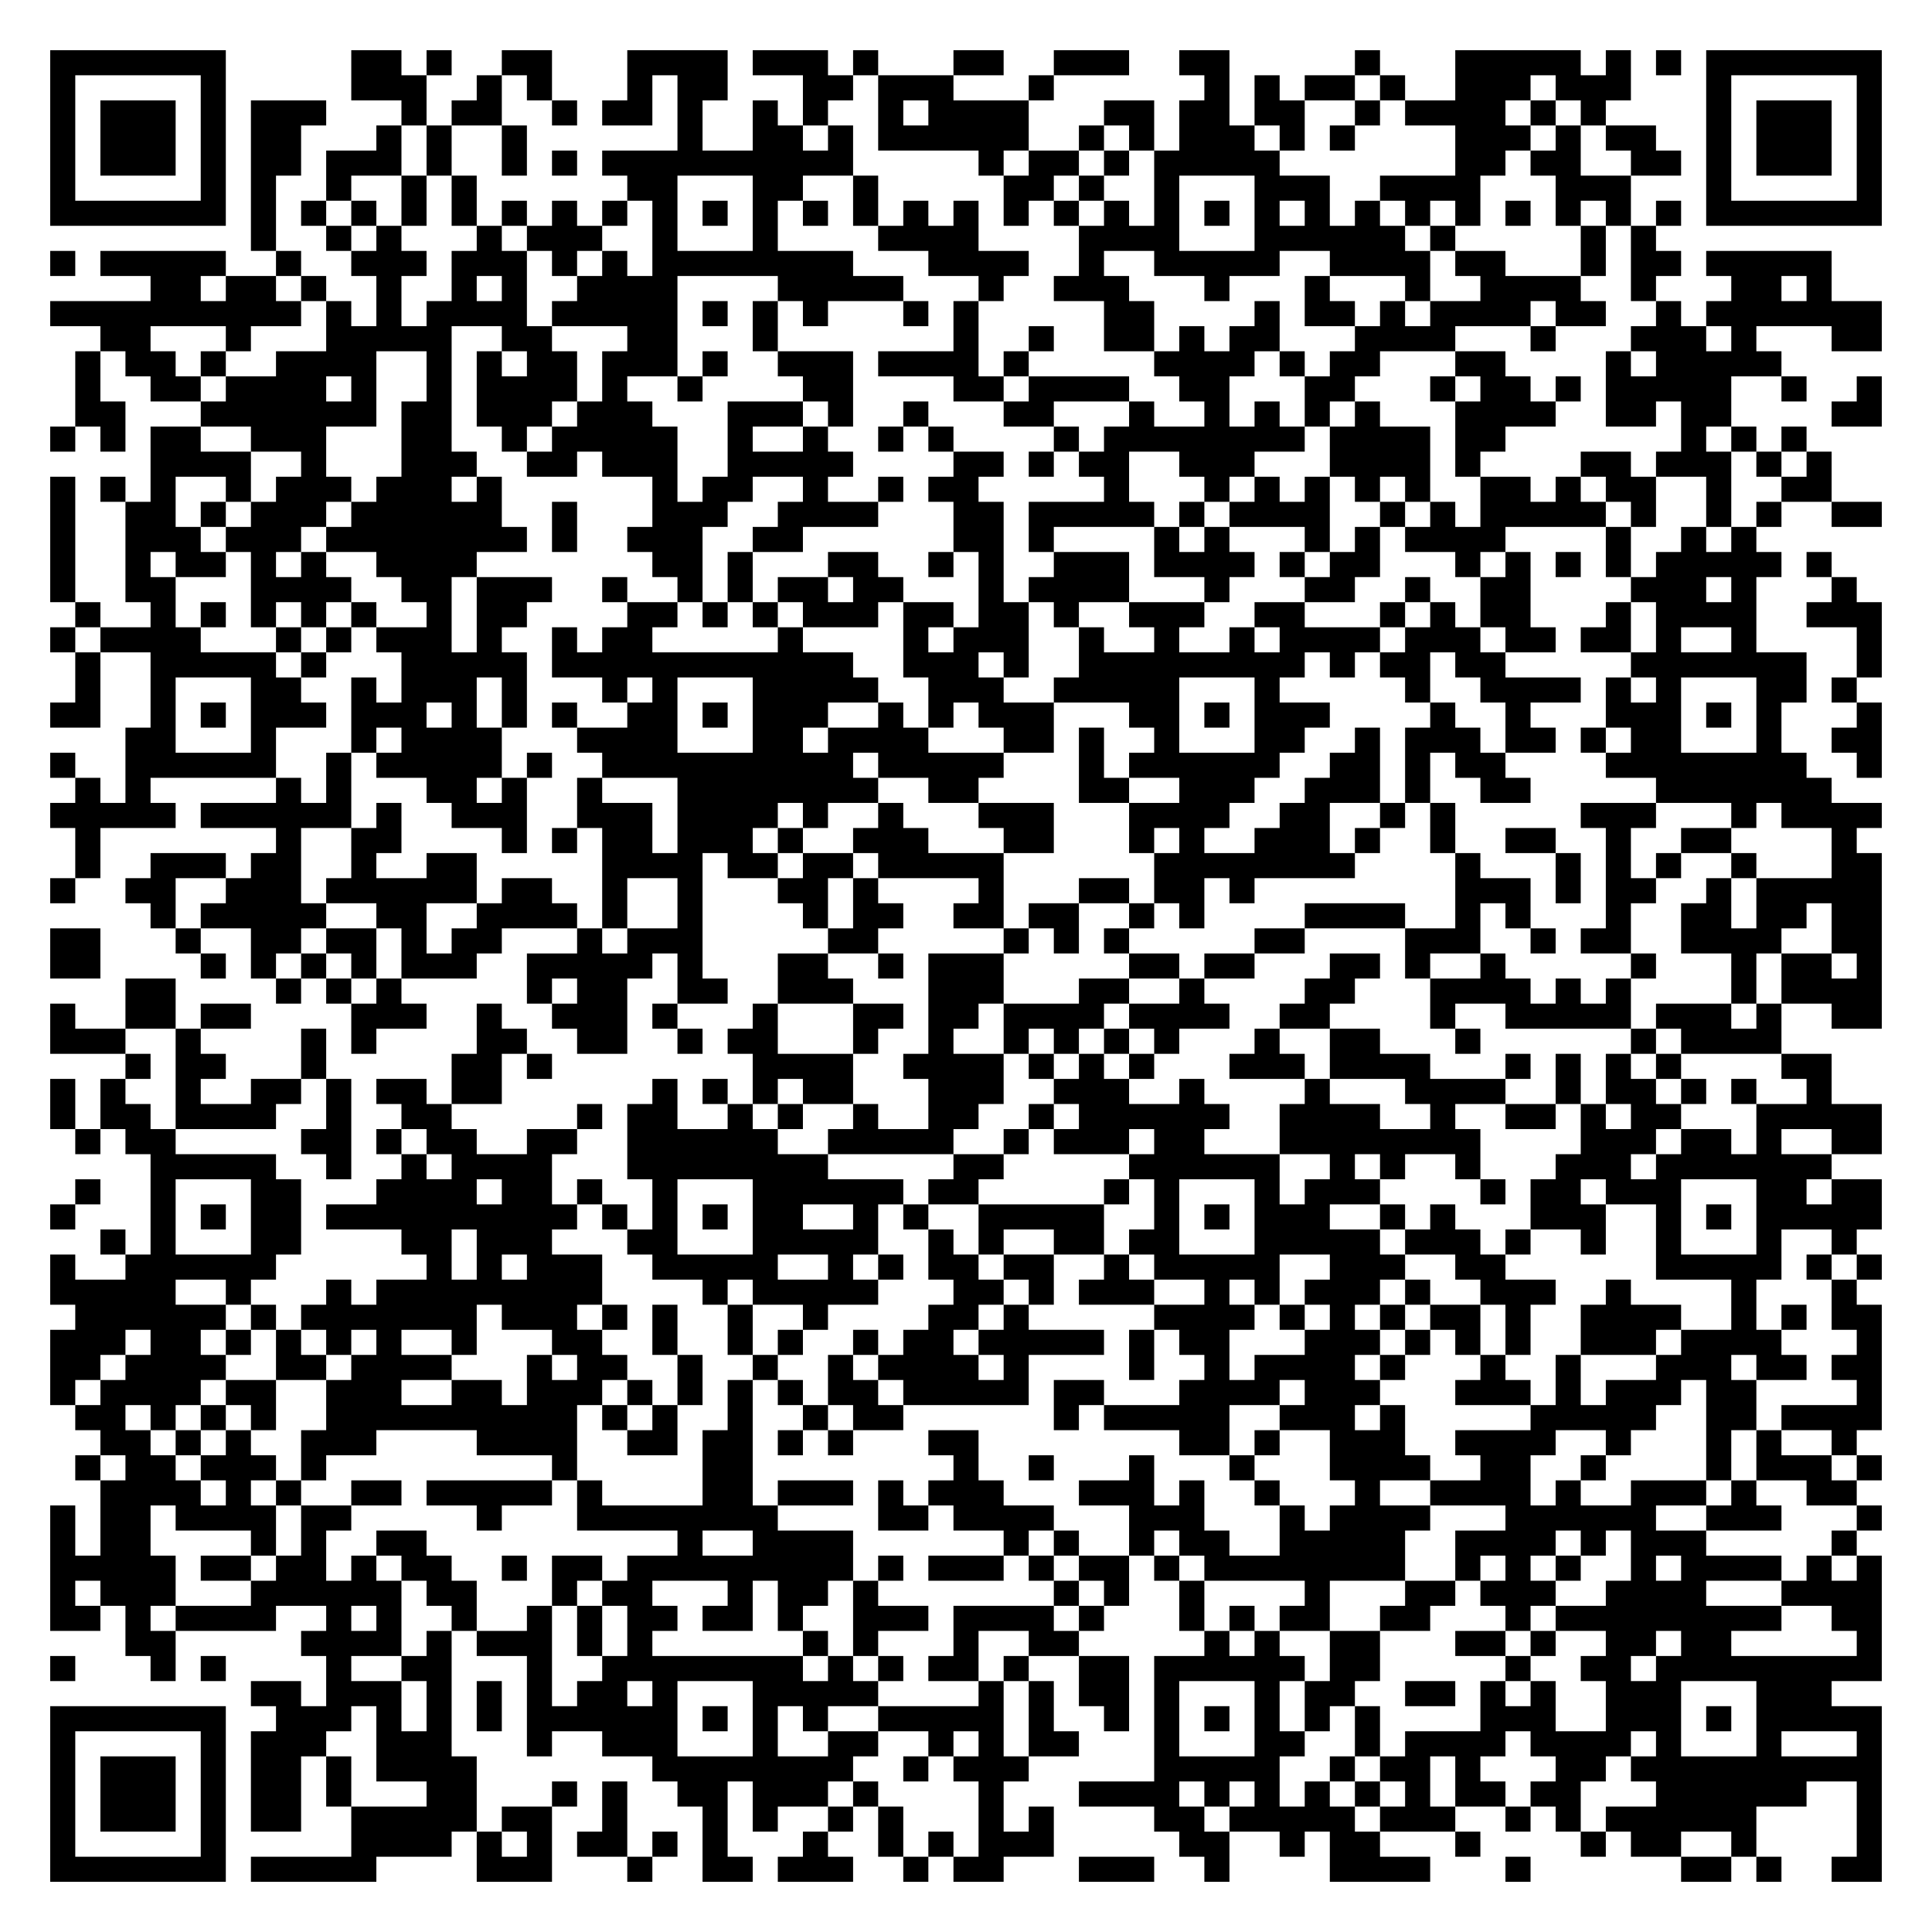
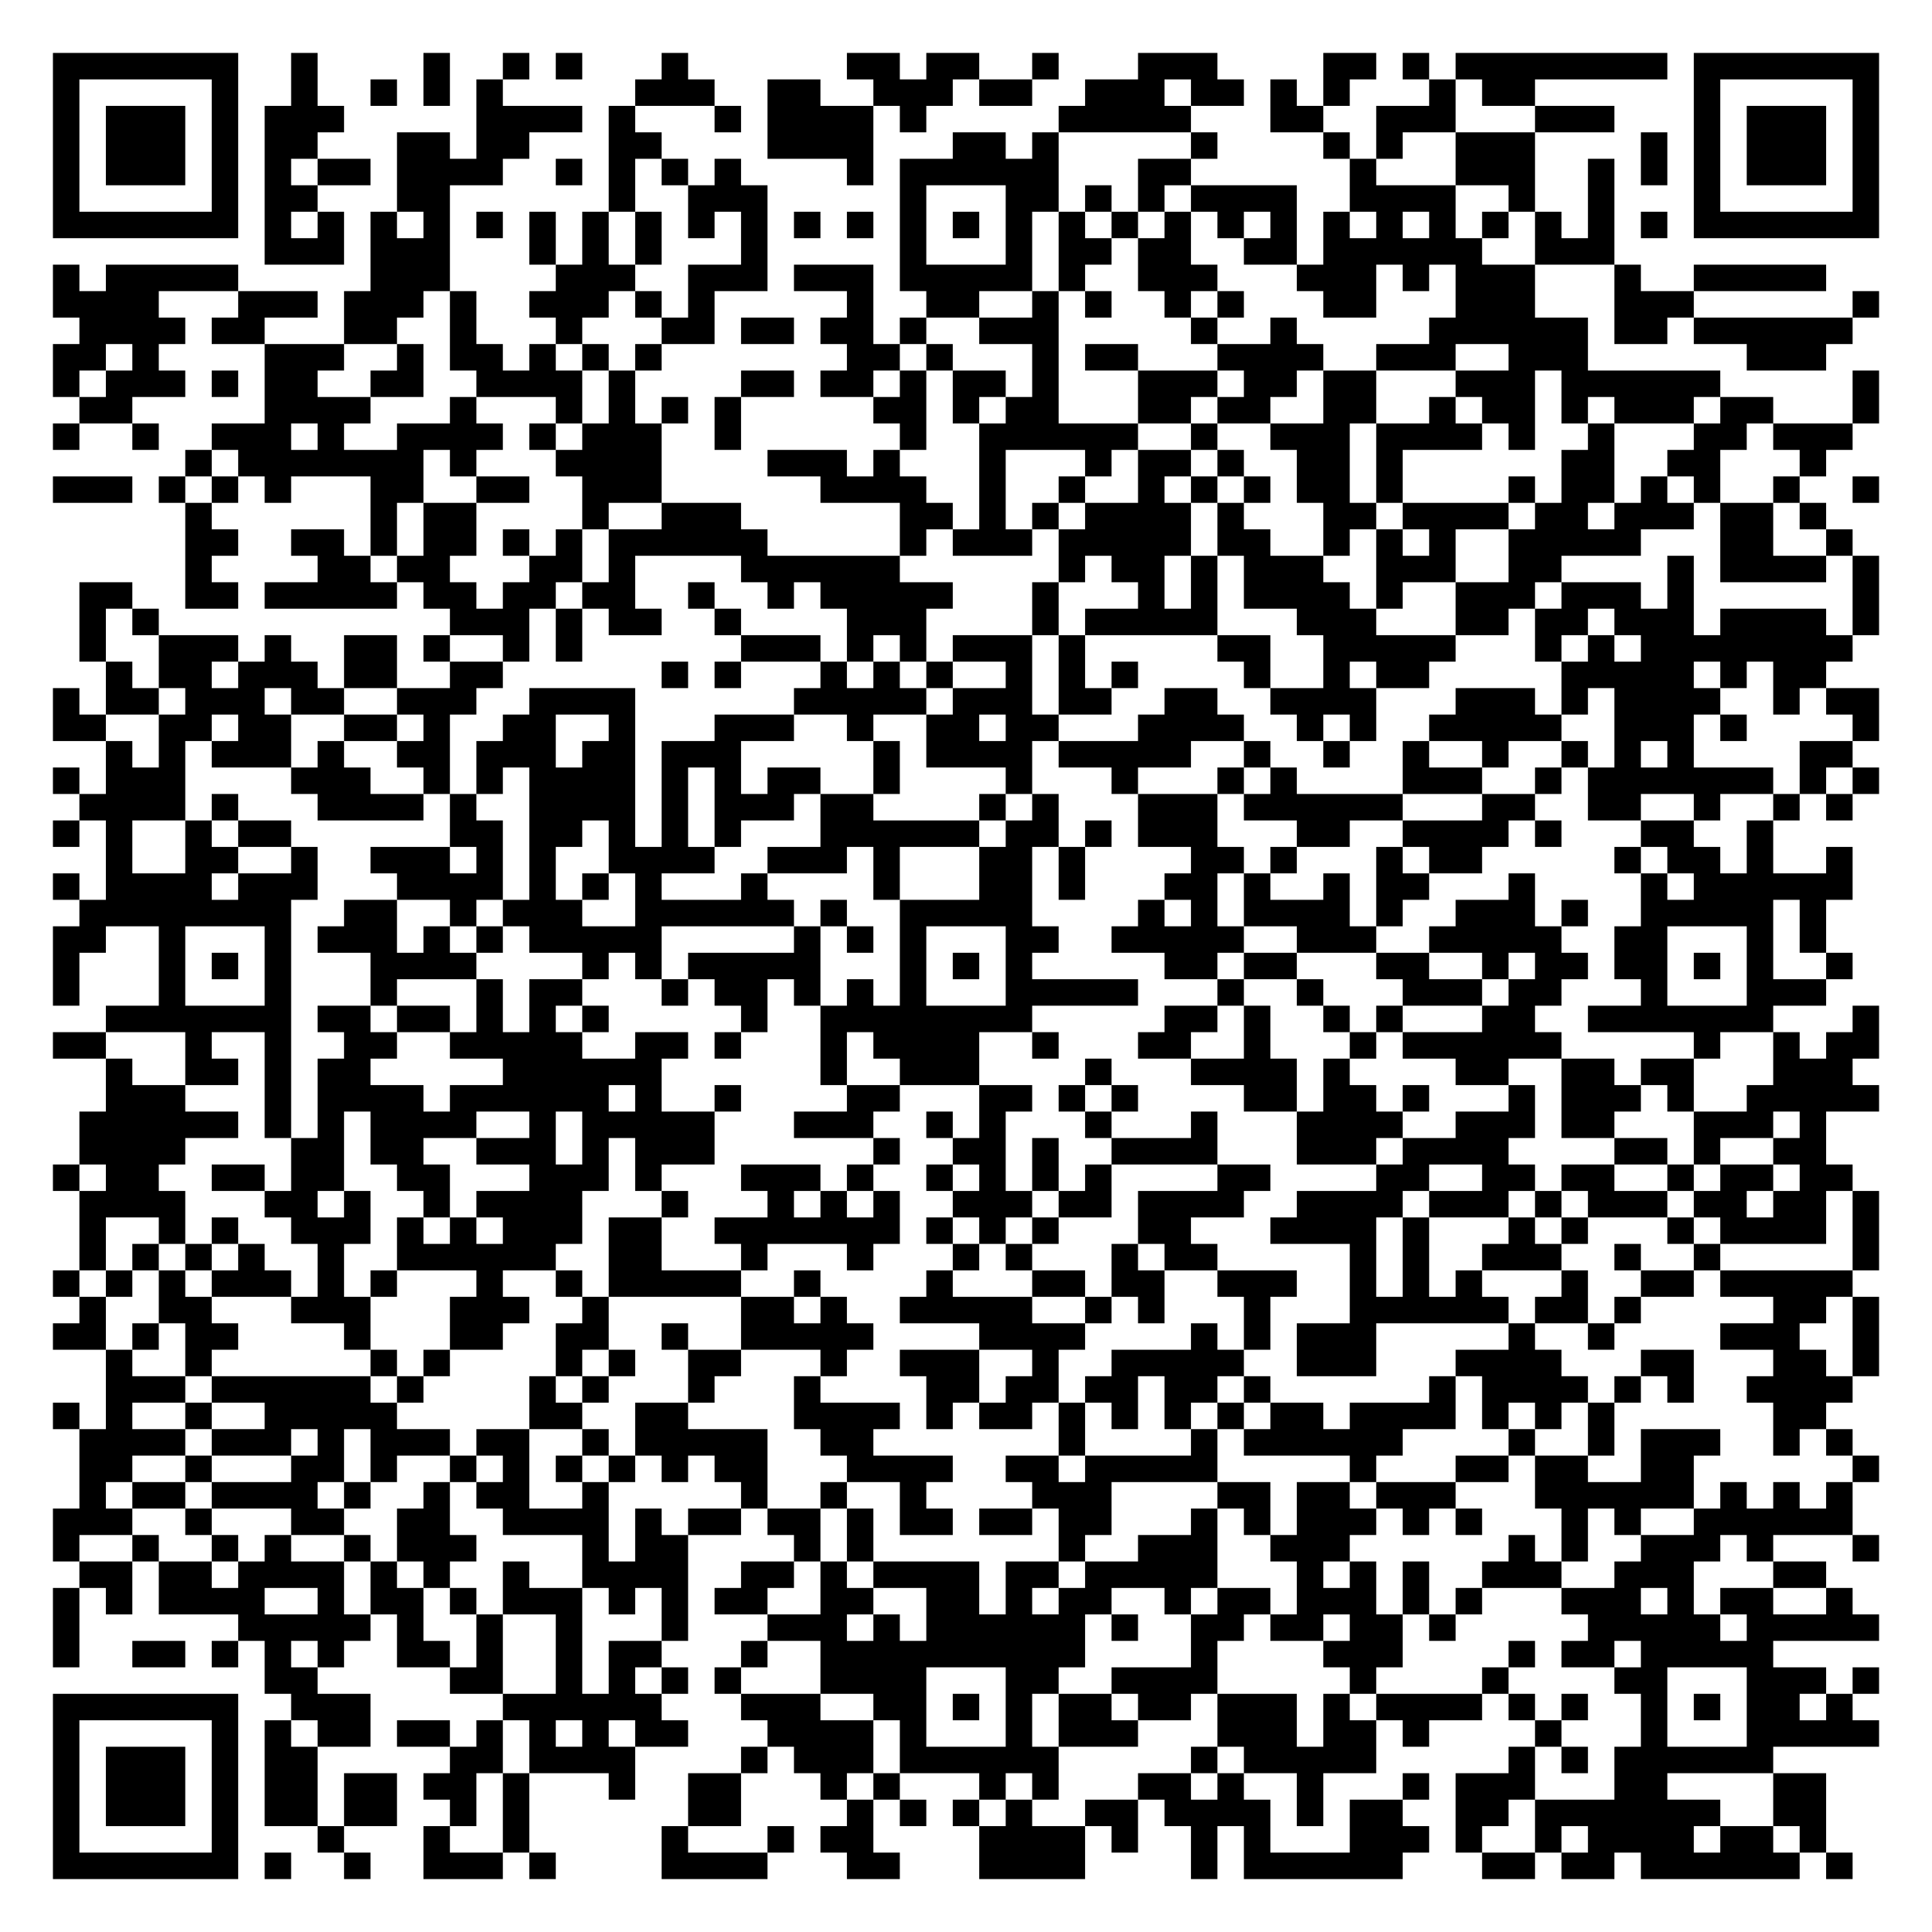
- <svg xmlns="http://www.w3.org/2000/svg" width="308" height="308" class="segno">
+ <svg xmlns="http://www.w3.org/2000/svg" width="292" height="292" class="segno">
  <g transform="scale(4)">
-     <path fill="#fff" d="M0 0h77v77h-77z" />
-     <path class="qrline" stroke="#000" d="M2 2.5h7m5 0h2m1 0h1m2 0h2m3 0h4m1 0h3m1 0h1m3 0h2m2 0h3m2 0h2m5 0h1m3 0h5m1 0h1m1 0h1m1 0h7m-73 1h1m5 0h1m5 0h3m2 0h1m1 0h1m3 0h1m1 0h2m3 0h2m1 0h3m3 0h1m6 0h1m1 0h1m1 0h2m1 0h1m2 0h3m1 0h3m3 0h1m5 0h1m-73 1h1m1 0h3m1 0h1m1 0h3m3 0h1m1 0h2m2 0h1m1 0h2m1 0h1m2 0h1m1 0h1m2 0h1m1 0h4m3 0h2m1 0h2m1 0h2m2 0h1m1 0h4m1 0h1m1 0h1m4 0h1m1 0h3m1 0h1m-73 1h1m1 0h3m1 0h1m1 0h2m3 0h1m1 0h1m2 0h1m6 0h1m2 0h2m1 0h1m1 0h6m2 0h1m1 0h1m1 0h3m1 0h1m1 0h1m4 0h3m1 0h1m1 0h2m2 0h1m1 0h3m1 0h1m-73 1h1m1 0h3m1 0h1m1 0h2m1 0h3m1 0h1m2 0h1m1 0h1m1 0h10m5 0h1m1 0h2m1 0h1m1 0h5m7 0h2m1 0h2m2 0h2m1 0h1m1 0h3m1 0h1m-73 1h1m5 0h1m1 0h1m2 0h1m2 0h1m1 0h1m6 0h2m3 0h2m2 0h1m5 0h2m1 0h1m2 0h1m3 0h3m2 0h4m3 0h3m3 0h1m5 0h1m-73 1h7m1 0h1m1 0h1m1 0h1m1 0h1m1 0h1m1 0h1m1 0h1m1 0h1m1 0h1m1 0h1m1 0h1m1 0h1m1 0h1m1 0h1m1 0h1m1 0h1m1 0h1m1 0h1m1 0h1m1 0h1m1 0h1m1 0h1m1 0h1m1 0h1m1 0h1m1 0h1m1 0h1m1 0h1m1 0h1m1 0h7m-65 1h1m2 0h1m1 0h1m3 0h1m1 0h3m2 0h1m3 0h1m4 0h4m4 0h4m3 0h6m1 0h1m5 0h1m1 0h1m-64 1h1m1 0h5m2 0h1m2 0h3m1 0h3m1 0h1m1 0h1m1 0h8m3 0h4m2 0h1m2 0h5m2 0h4m1 0h2m3 0h1m1 0h2m1 0h5m-67 1h2m1 0h2m1 0h1m2 0h1m2 0h1m1 0h1m2 0h4m4 0h5m3 0h1m2 0h3m3 0h1m3 0h1m3 0h1m2 0h4m2 0h1m3 0h2m1 0h1m-71 1h10m1 0h1m1 0h1m1 0h4m1 0h5m1 0h1m1 0h1m1 0h1m3 0h1m1 0h1m5 0h2m4 0h1m1 0h2m1 0h1m1 0h4m1 0h2m2 0h1m1 0h7m-71 1h2m3 0h1m3 0h5m2 0h2m3 0h2m3 0h1m7 0h1m2 0h1m2 0h2m1 0h1m1 0h2m3 0h4m3 0h1m3 0h3m1 0h1m3 0h2m-72 1h1m1 0h2m1 0h1m2 0h4m2 0h1m1 0h1m1 0h2m1 0h3m1 0h1m2 0h3m1 0h4m1 0h1m5 0h4m1 0h1m1 0h2m3 0h2m4 0h1m1 0h5m-68 1h1m2 0h2m1 0h4m1 0h1m2 0h1m1 0h4m1 0h1m2 0h1m4 0h2m4 0h2m1 0h4m2 0h2m3 0h2m3 0h1m1 0h2m1 0h1m1 0h5m2 0h1m2 0h1m-72 1h2m3 0h7m1 0h2m1 0h3m1 0h3m3 0h3m1 0h1m2 0h1m3 0h2m3 0h1m2 0h1m1 0h1m1 0h1m1 0h1m3 0h4m2 0h2m1 0h2m4 0h2m-73 1h1m1 0h1m1 0h2m2 0h3m3 0h2m2 0h1m1 0h5m2 0h1m2 0h1m2 0h1m1 0h1m4 0h1m1 0h8m1 0h4m1 0h2m7 0h1m1 0h1m1 0h1m-66 1h4m2 0h1m3 0h3m2 0h2m1 0h3m2 0h5m4 0h2m1 0h1m1 0h2m2 0h3m3 0h4m1 0h1m4 0h2m1 0h3m1 0h1m1 0h1m-71 1h1m1 0h1m1 0h1m2 0h1m1 0h3m1 0h3m1 0h1m6 0h1m1 0h2m2 0h1m2 0h1m1 0h2m5 0h1m3 0h1m1 0h1m1 0h1m1 0h1m1 0h1m2 0h2m1 0h1m1 0h2m2 0h1m2 0h2m-71 1h1m2 0h2m1 0h1m1 0h3m1 0h6m2 0h1m3 0h3m2 0h4m3 0h2m1 0h5m1 0h1m1 0h4m2 0h1m1 0h1m1 0h5m1 0h1m2 0h1m1 0h1m2 0h2m-73 1h1m2 0h3m1 0h3m1 0h8m1 0h1m2 0h3m2 0h2m6 0h2m1 0h1m4 0h1m1 0h1m3 0h1m1 0h1m1 0h4m4 0h1m2 0h1m1 0h1m-68 1h1m2 0h1m1 0h2m1 0h1m1 0h1m2 0h4m7 0h2m1 0h1m3 0h2m2 0h1m1 0h1m2 0h3m1 0h4m1 0h1m1 0h2m3 0h1m1 0h1m1 0h1m1 0h1m1 0h5m1 0h1m-71 1h1m2 0h2m3 0h4m2 0h2m1 0h3m2 0h1m2 0h1m1 0h1m1 0h2m1 0h2m3 0h1m1 0h4m3 0h1m3 0h2m2 0h1m2 0h2m4 0h3m1 0h1m3 0h1m-71 1h1m2 0h1m1 0h1m1 0h1m1 0h1m1 0h1m2 0h1m1 0h2m4 0h2m1 0h1m1 0h1m1 0h3m1 0h2m1 0h2m1 0h1m2 0h3m2 0h2m3 0h1m1 0h1m1 0h2m3 0h1m1 0h4m2 0h3m-73 1h1m1 0h4m3 0h1m1 0h1m1 0h3m1 0h1m2 0h1m1 0h2m5 0h1m4 0h1m1 0h3m2 0h1m2 0h1m2 0h1m1 0h4m1 0h3m1 0h2m1 0h2m1 0h1m2 0h1m4 0h1m-72 1h1m2 0h5m1 0h1m3 0h5m1 0h12m2 0h3m1 0h1m2 0h9m1 0h1m1 0h2m1 0h2m5 0h7m2 0h1m-72 1h1m2 0h1m3 0h2m2 0h1m1 0h3m1 0h1m3 0h1m1 0h1m3 0h5m2 0h3m2 0h5m3 0h1m5 0h1m2 0h4m1 0h1m1 0h1m3 0h2m1 0h1m-72 1h2m2 0h1m1 0h1m1 0h3m1 0h3m1 0h1m1 0h1m1 0h1m2 0h2m1 0h1m1 0h3m2 0h1m1 0h1m1 0h3m3 0h2m1 0h1m1 0h3m4 0h1m2 0h1m3 0h3m1 0h1m1 0h1m3 0h1m-70 1h2m3 0h1m3 0h1m1 0h4m3 0h4m3 0h2m1 0h4m3 0h2m1 0h1m2 0h1m3 0h2m2 0h1m1 0h3m1 0h2m1 0h1m1 0h2m3 0h1m2 0h2m-73 1h1m2 0h6m2 0h1m1 0h5m1 0h1m2 0h10m1 0h5m3 0h1m1 0h6m2 0h2m1 0h1m1 0h2m4 0h8m2 0h1m-72 1h1m1 0h1m5 0h1m1 0h1m3 0h2m1 0h1m2 0h1m3 0h8m2 0h2m4 0h2m2 0h3m2 0h3m1 0h1m2 0h2m5 0h7m-71 1h5m1 0h6m1 0h1m2 0h3m2 0h3m1 0h4m1 0h1m2 0h1m3 0h3m3 0h4m2 0h2m2 0h1m1 0h1m5 0h3m3 0h1m1 0h4m-72 1h1m7 0h1m2 0h2m4 0h1m1 0h1m1 0h2m1 0h3m1 0h1m2 0h3m3 0h2m3 0h1m1 0h1m2 0h3m1 0h1m2 0h1m2 0h2m2 0h1m2 0h2m4 0h1m-71 1h1m2 0h3m1 0h2m2 0h1m2 0h2m5 0h4m1 0h2m1 0h2m1 0h5m6 0h8m4 0h1m3 0h1m1 0h1m1 0h1m2 0h1m3 0h2m-73 1h1m2 0h2m2 0h3m1 0h6m1 0h2m2 0h1m2 0h1m3 0h2m1 0h1m4 0h1m3 0h2m1 0h2m1 0h1m8 0h3m1 0h1m1 0h2m2 0h1m1 0h5m-69 1h1m1 0h5m2 0h2m2 0h4m1 0h1m2 0h1m4 0h1m1 0h2m2 0h2m1 0h2m2 0h1m1 0h1m4 0h4m2 0h1m1 0h1m3 0h1m2 0h2m1 0h2m1 0h2m-73 1h2m3 0h1m2 0h2m1 0h2m1 0h1m1 0h2m3 0h1m1 0h3m5 0h2m5 0h1m1 0h1m1 0h1m5 0h2m4 0h3m2 0h1m1 0h2m2 0h4m2 0h2m-73 1h2m4 0h1m1 0h1m1 0h1m1 0h1m1 0h3m2 0h5m1 0h1m3 0h2m2 0h1m1 0h3m5 0h2m1 0h2m3 0h2m1 0h1m2 0h1m5 0h1m3 0h1m1 0h2m1 0h1m-70 1h2m4 0h1m1 0h1m1 0h1m5 0h1m1 0h2m2 0h2m2 0h3m3 0h3m3 0h2m2 0h1m4 0h2m3 0h4m1 0h1m1 0h1m4 0h1m1 0h4m-73 1h1m2 0h2m1 0h2m4 0h3m2 0h1m2 0h3m1 0h1m3 0h1m3 0h2m1 0h2m1 0h4m1 0h4m2 0h2m4 0h1m2 0h5m1 0h3m1 0h1m2 0h2m-73 1h3m2 0h1m4 0h1m1 0h1m4 0h2m2 0h2m2 0h1m1 0h2m3 0h1m2 0h1m2 0h1m1 0h1m1 0h1m1 0h1m3 0h1m2 0h2m3 0h1m6 0h1m1 0h4m-66 1h1m1 0h2m3 0h1m5 0h2m1 0h1m8 0h4m2 0h4m1 0h1m1 0h1m1 0h1m3 0h3m1 0h4m3 0h1m1 0h1m1 0h1m1 0h1m4 0h2m-71 1h1m1 0h1m2 0h1m2 0h2m1 0h1m1 0h2m1 0h2m6 0h1m1 0h1m1 0h1m1 0h2m3 0h3m2 0h3m2 0h1m4 0h1m3 0h4m2 0h1m1 0h2m1 0h1m1 0h1m2 0h1m-71 1h1m1 0h2m1 0h4m2 0h1m2 0h2m5 0h1m1 0h2m2 0h1m1 0h1m2 0h1m2 0h2m2 0h1m1 0h6m2 0h4m2 0h1m2 0h2m1 0h1m1 0h2m3 0h5m-72 1h1m1 0h2m5 0h2m1 0h1m1 0h2m2 0h2m2 0h6m2 0h5m2 0h1m1 0h3m1 0h2m3 0h8m4 0h3m1 0h2m1 0h1m2 0h2m-69 1h5m2 0h1m2 0h1m1 0h4m3 0h8m5 0h2m5 0h6m2 0h1m1 0h1m2 0h1m3 0h3m1 0h7m-70 1h1m2 0h1m3 0h2m3 0h4m1 0h2m1 0h1m2 0h1m3 0h6m1 0h2m5 0h1m1 0h1m3 0h1m1 0h3m4 0h1m1 0h2m1 0h3m3 0h2m1 0h2m-73 1h1m3 0h1m1 0h1m1 0h2m1 0h10m1 0h1m1 0h1m1 0h1m1 0h2m2 0h1m1 0h1m2 0h5m2 0h1m1 0h1m1 0h3m2 0h1m1 0h1m3 0h3m2 0h1m1 0h1m1 0h5m-71 1h1m1 0h1m3 0h2m4 0h2m1 0h3m3 0h2m3 0h5m2 0h1m1 0h1m2 0h2m1 0h2m3 0h5m1 0h3m1 0h1m2 0h1m2 0h1m3 0h1m2 0h1m-72 1h1m2 0h6m6 0h1m1 0h1m1 0h3m2 0h5m2 0h1m1 0h1m1 0h2m1 0h2m2 0h1m1 0h5m2 0h3m2 0h2m6 0h5m1 0h1m1 0h1m-73 1h5m2 0h1m3 0h1m1 0h9m4 0h1m1 0h5m3 0h2m1 0h1m1 0h3m2 0h1m1 0h1m1 0h3m1 0h1m2 0h3m2 0h1m4 0h1m3 0h1m-71 1h6m1 0h1m1 0h7m1 0h3m1 0h1m1 0h1m2 0h1m2 0h1m4 0h2m1 0h1m5 0h4m1 0h1m1 0h1m1 0h1m1 0h2m1 0h1m2 0h4m2 0h1m1 0h1m1 0h2m-73 1h3m1 0h2m1 0h1m1 0h1m1 0h1m1 0h1m2 0h1m3 0h2m2 0h1m2 0h1m1 0h1m2 0h1m1 0h2m1 0h5m1 0h1m1 0h2m3 0h3m1 0h1m1 0h1m1 0h1m2 0h3m1 0h4m3 0h1m-73 1h2m1 0h4m2 0h2m1 0h4m3 0h1m1 0h2m2 0h1m2 0h1m2 0h1m1 0h4m1 0h1m4 0h1m2 0h1m1 0h4m1 0h1m3 0h1m2 0h1m3 0h3m1 0h2m1 0h2m-73 1h1m1 0h4m1 0h2m2 0h3m2 0h2m1 0h3m1 0h1m1 0h1m1 0h1m1 0h1m1 0h2m1 0h5m1 0h2m3 0h4m1 0h3m3 0h3m1 0h1m1 0h3m1 0h2m4 0h1m-72 1h2m1 0h1m1 0h1m1 0h1m2 0h10m1 0h1m1 0h1m2 0h1m2 0h1m1 0h2m6 0h1m1 0h5m2 0h3m1 0h1m5 0h5m2 0h2m1 0h4m-71 1h2m1 0h1m1 0h1m2 0h3m4 0h4m2 0h2m1 0h2m1 0h1m1 0h1m3 0h2m8 0h2m1 0h1m2 0h3m2 0h4m2 0h1m3 0h1m1 0h1m2 0h1m-71 1h1m1 0h2m1 0h3m1 0h1m9 0h1m5 0h2m8 0h1m2 0h1m3 0h1m3 0h1m3 0h4m2 0h2m2 0h1m4 0h1m1 0h3m1 0h1m-71 1h4m1 0h1m1 0h1m2 0h2m1 0h5m1 0h1m4 0h2m1 0h3m1 0h1m1 0h3m3 0h3m1 0h1m2 0h1m3 0h1m2 0h4m1 0h1m2 0h3m1 0h1m2 0h2m-72 1h1m1 0h2m1 0h4m1 0h2m5 0h1m3 0h8m4 0h2m1 0h4m3 0h3m3 0h1m1 0h4m3 0h6m2 0h3m3 0h1m-73 1h1m1 0h2m4 0h1m1 0h1m2 0h2m10 0h1m2 0h4m6 0h1m1 0h1m2 0h1m1 0h2m2 0h5m2 0h4m1 0h1m1 0h3m5 0h1m-72 1h5m1 0h2m1 0h2m1 0h1m1 0h2m2 0h1m1 0h2m1 0h9m1 0h1m1 0h3m1 0h1m1 0h2m1 0h1m1 0h8m2 0h1m1 0h1m1 0h1m2 0h1m1 0h4m1 0h1m1 0h1m-73 1h1m1 0h3m3 0h6m1 0h2m3 0h1m1 0h2m3 0h1m1 0h2m1 0h1m7 0h1m1 0h1m2 0h1m4 0h1m3 0h2m1 0h3m2 0h4m3 0h4m-73 1h2m1 0h1m1 0h4m2 0h1m1 0h1m2 0h1m2 0h1m1 0h1m1 0h2m1 0h2m1 0h1m2 0h3m1 0h4m1 0h1m3 0h1m1 0h1m1 0h2m2 0h2m3 0h1m1 0h9m2 0h2m-70 1h2m5 0h4m1 0h1m1 0h3m1 0h1m1 0h1m6 0h1m1 0h1m3 0h1m2 0h2m5 0h1m1 0h1m2 0h2m3 0h2m1 0h1m2 0h2m1 0h2m5 0h1m-73 1h1m3 0h1m1 0h1m4 0h1m2 0h2m3 0h1m2 0h8m1 0h1m1 0h1m1 0h2m1 0h1m2 0h2m1 0h6m1 0h2m5 0h1m2 0h2m1 0h9m-65 1h2m1 0h3m1 0h1m1 0h1m1 0h1m1 0h2m1 0h1m3 0h5m4 0h1m1 0h1m1 0h2m1 0h1m3 0h1m1 0h2m2 0h2m1 0h1m1 0h1m2 0h3m3 0h3m-71 1h7m2 0h3m1 0h1m1 0h1m1 0h1m1 0h6m1 0h1m1 0h1m1 0h1m2 0h5m1 0h1m2 0h1m1 0h1m1 0h1m1 0h1m1 0h1m1 0h1m4 0h3m2 0h3m1 0h1m1 0h5m-73 1h1m5 0h1m1 0h3m2 0h3m3 0h1m2 0h3m3 0h1m2 0h2m2 0h1m1 0h1m1 0h2m3 0h1m3 0h2m2 0h1m1 0h4m1 0h4m1 0h1m3 0h1m3 0h1m-73 1h1m1 0h3m1 0h1m1 0h2m1 0h1m1 0h4m7 0h8m2 0h1m1 0h3m5 0h5m2 0h1m1 0h2m1 0h1m3 0h2m1 0h10m-73 1h1m1 0h3m1 0h1m1 0h2m1 0h1m3 0h2m3 0h1m1 0h1m2 0h2m1 0h3m1 0h1m4 0h1m3 0h4m1 0h1m1 0h1m1 0h1m1 0h1m1 0h1m1 0h2m1 0h2m3 0h6m2 0h1m-73 1h1m1 0h3m1 0h1m1 0h2m2 0h5m1 0h2m2 0h1m3 0h1m1 0h1m2 0h1m1 0h1m3 0h1m1 0h1m4 0h2m1 0h5m1 0h3m2 0h1m1 0h1m1 0h6m4 0h1m-73 1h1m5 0h1m5 0h4m1 0h1m1 0h1m1 0h2m1 0h1m1 0h1m3 0h1m2 0h1m1 0h1m1 0h3m5 0h2m2 0h1m1 0h2m3 0h1m4 0h1m1 0h2m2 0h1m4 0h1m-73 1h7m1 0h5m4 0h3m3 0h1m2 0h2m1 0h3m2 0h1m1 0h2m3 0h3m2 0h1m4 0h4m3 0h1m6 0h2m1 0h1m2 0h2" />
+     <path fill="#fff" d="M0 0h73v73h-73z" />
+     <path class="qrline" stroke="#000" d="M2 2.5h7m2 0h1m4 0h1m2 0h1m1 0h1m3 0h1m6 0h2m1 0h2m2 0h1m3 0h3m4 0h2m1 0h1m1 0h8m1 0h7m-69 1h1m5 0h1m2 0h1m2 0h1m1 0h1m1 0h1m5 0h3m2 0h2m2 0h3m1 0h2m2 0h3m1 0h2m1 0h1m1 0h1m3 0h1m1 0h2m6 0h1m5 0h1m-69 1h1m1 0h3m1 0h1m1 0h3m5 0h4m1 0h1m3 0h1m1 0h4m1 0h1m5 0h5m3 0h2m2 0h3m3 0h3m3 0h1m1 0h3m1 0h1m-69 1h1m1 0h3m1 0h1m1 0h2m3 0h2m1 0h2m3 0h2m4 0h4m3 0h2m1 0h1m5 0h1m4 0h1m1 0h1m2 0h3m4 0h1m1 0h1m1 0h3m1 0h1m-69 1h1m1 0h3m1 0h1m1 0h1m1 0h2m1 0h4m2 0h1m1 0h1m1 0h1m1 0h1m4 0h1m1 0h6m3 0h2m6 0h1m3 0h3m2 0h1m1 0h1m1 0h1m1 0h3m1 0h1m-69 1h1m5 0h1m1 0h2m3 0h2m6 0h1m2 0h3m5 0h1m3 0h2m1 0h1m1 0h1m1 0h4m2 0h4m2 0h1m2 0h1m3 0h1m5 0h1m-69 1h7m1 0h1m1 0h1m1 0h1m1 0h1m1 0h1m1 0h1m1 0h1m1 0h1m1 0h1m1 0h1m1 0h1m1 0h1m1 0h1m1 0h1m1 0h1m1 0h1m1 0h1m1 0h1m1 0h1m1 0h1m1 0h1m1 0h1m1 0h1m1 0h1m1 0h1m1 0h1m1 0h1m1 0h7m-61 1h3m1 0h3m3 0h1m1 0h1m1 0h1m3 0h1m5 0h1m3 0h1m1 0h2m1 0h2m2 0h2m1 0h6m2 0h3m-59 1h1m1 0h5m5 0h3m4 0h3m2 0h3m1 0h3m1 0h5m1 0h1m2 0h3m3 0h3m1 0h1m1 0h3m3 0h1m2 0h5m-67 1h4m3 0h3m1 0h3m1 0h1m2 0h3m1 0h1m1 0h1m5 0h1m2 0h2m2 0h1m1 0h1m2 0h1m1 0h1m3 0h2m3 0h3m3 0h3m6 0h1m-68 1h4m1 0h2m3 0h2m2 0h1m3 0h1m3 0h2m1 0h2m1 0h2m1 0h1m2 0h3m5 0h1m2 0h1m5 0h6m1 0h2m1 0h6m-68 1h2m1 0h1m4 0h3m2 0h1m1 0h2m1 0h1m1 0h1m1 0h1m7 0h2m1 0h1m3 0h1m1 0h2m3 0h4m2 0h3m2 0h3m6 0h3m-67 1h1m1 0h3m1 0h1m1 0h2m2 0h2m2 0h4m1 0h1m4 0h2m1 0h2m1 0h1m1 0h2m1 0h1m3 0h3m1 0h2m1 0h2m3 0h3m1 0h6m5 0h1m-68 1h2m5 0h4m3 0h1m3 0h1m1 0h1m1 0h1m1 0h1m5 0h2m1 0h1m1 0h2m3 0h2m1 0h2m2 0h2m2 0h1m1 0h2m1 0h1m1 0h3m1 0h2m3 0h1m-69 1h1m2 0h1m2 0h3m1 0h1m2 0h4m1 0h1m1 0h3m2 0h1m6 0h1m2 0h6m2 0h1m2 0h3m1 0h4m1 0h1m2 0h1m3 0h2m1 0h3m-63 1h1m1 0h7m1 0h1m3 0h4m4 0h3m1 0h1m3 0h1m3 0h1m1 0h2m1 0h1m2 0h2m1 0h1m6 0h2m2 0h2m3 0h1m-67 1h3m1 0h1m1 0h1m1 0h1m3 0h2m2 0h2m2 0h3m6 0h4m2 0h1m2 0h1m2 0h1m1 0h1m1 0h1m1 0h2m1 0h1m4 0h1m1 0h2m1 0h1m1 0h1m2 0h1m2 0h1m-64 1h1m6 0h1m1 0h2m4 0h1m2 0h3m6 0h2m1 0h1m1 0h1m1 0h4m1 0h1m3 0h2m1 0h4m1 0h2m1 0h3m1 0h2m1 0h1m-62 1h2m2 0h2m1 0h1m1 0h2m1 0h1m1 0h1m1 0h6m5 0h1m1 0h3m1 0h5m1 0h2m2 0h1m1 0h1m1 0h1m2 0h5m3 0h2m2 0h1m-63 1h1m4 0h2m1 0h2m3 0h2m1 0h1m4 0h6m6 0h1m1 0h2m1 0h1m1 0h3m2 0h3m2 0h2m4 0h1m1 0h4m1 0h1m-68 1h2m2 0h2m1 0h5m1 0h2m1 0h2m1 0h2m2 0h1m2 0h1m1 0h5m3 0h1m3 0h1m1 0h1m1 0h4m1 0h1m2 0h3m1 0h3m1 0h1m6 0h1m-68 1h1m1 0h1m11 0h3m1 0h1m1 0h2m2 0h1m4 0h3m4 0h1m1 0h5m3 0h3m3 0h2m1 0h2m1 0h3m1 0h4m1 0h1m-68 1h1m2 0h3m1 0h1m2 0h2m1 0h1m2 0h1m1 0h1m6 0h3m1 0h1m1 0h1m1 0h3m1 0h1m5 0h2m2 0h5m3 0h1m1 0h1m1 0h8m-66 1h1m1 0h2m1 0h3m1 0h2m2 0h2m6 0h1m1 0h1m3 0h1m1 0h1m1 0h1m2 0h1m1 0h1m1 0h1m4 0h1m2 0h1m1 0h2m5 0h5m1 0h1m1 0h2m-67 1h1m1 0h2m1 0h3m1 0h2m2 0h3m2 0h4m6 0h5m1 0h3m1 0h2m2 0h2m2 0h4m3 0h3m1 0h1m1 0h4m2 0h1m1 0h2m-69 1h2m2 0h2m1 0h2m2 0h2m1 0h1m2 0h2m2 0h1m3 0h3m2 0h1m2 0h2m1 0h2m3 0h4m2 0h1m1 0h1m2 0h5m2 0h3m1 0h1m4 0h1m-67 1h1m1 0h1m1 0h3m1 0h1m2 0h2m1 0h3m1 0h2m1 0h3m5 0h1m1 0h4m1 0h5m2 0h1m2 0h1m2 0h1m2 0h1m2 0h1m1 0h1m1 0h1m4 0h2m-68 1h1m1 0h3m4 0h3m2 0h1m1 0h1m1 0h4m1 0h1m1 0h1m1 0h2m2 0h1m4 0h1m3 0h1m3 0h1m1 0h1m4 0h3m2 0h1m1 0h7m1 0h1m1 0h1m-68 1h4m1 0h1m3 0h4m1 0h1m2 0h4m1 0h1m1 0h3m1 0h2m4 0h1m1 0h1m3 0h3m1 0h6m3 0h2m2 0h2m2 0h1m2 0h1m1 0h1m-68 1h1m1 0h1m2 0h1m1 0h2m6 0h2m1 0h2m1 0h1m1 0h1m1 0h1m3 0h6m1 0h2m1 0h1m1 0h3m3 0h2m2 0h4m1 0h1m3 0h2m2 0h1m-63 1h1m2 0h2m2 0h1m2 0h3m1 0h1m1 0h1m2 0h4m2 0h3m1 0h1m3 0h2m1 0h1m4 0h2m1 0h1m3 0h1m1 0h2m5 0h1m1 0h2m1 0h1m2 0h1m-68 1h1m1 0h4m1 0h3m3 0h4m1 0h1m1 0h1m1 0h1m3 0h1m4 0h1m3 0h2m1 0h1m3 0h2m1 0h1m2 0h1m1 0h2m3 0h1m4 0h1m1 0h6m-67 1h8m2 0h2m2 0h1m1 0h3m2 0h6m1 0h1m2 0h5m4 0h1m1 0h1m1 0h4m1 0h1m2 0h3m1 0h1m2 0h5m1 0h1m-67 1h2m2 0h1m3 0h1m1 0h3m1 0h1m1 0h1m1 0h5m5 0h1m1 0h1m1 0h1m3 0h2m2 0h5m2 0h3m2 0h5m2 0h2m3 0h1m1 0h1m-67 1h1m3 0h1m1 0h1m1 0h1m3 0h4m4 0h1m1 0h1m1 0h5m3 0h1m1 0h1m1 0h1m5 0h2m1 0h2m3 0h2m2 0h1m1 0h2m1 0h2m1 0h1m1 0h1m2 0h1m-68 1h1m3 0h1m3 0h1m3 0h1m3 0h1m1 0h2m3 0h1m1 0h2m1 0h1m1 0h1m1 0h1m3 0h5m3 0h1m2 0h1m3 0h3m1 0h2m3 0h1m3 0h3m-65 1h7m1 0h2m1 0h2m1 0h1m1 0h1m1 0h1m5 0h1m2 0h8m5 0h2m1 0h1m2 0h1m1 0h1m3 0h2m2 0h7m3 0h1m-69 1h2m3 0h1m2 0h1m2 0h2m2 0h5m2 0h2m1 0h1m3 0h1m1 0h4m2 0h1m3 0h2m2 0h1m3 0h1m1 0h6m5 0h1m2 0h1m1 0h2m-67 1h1m2 0h2m1 0h1m1 0h2m5 0h6m6 0h1m2 0h3m4 0h1m3 0h4m1 0h1m4 0h2m2 0h2m1 0h2m3 0h3m-66 1h3m3 0h1m1 0h4m1 0h6m1 0h1m2 0h1m4 0h2m3 0h2m1 0h1m1 0h1m4 0h2m1 0h2m1 0h1m3 0h1m1 0h3m1 0h1m2 0h5m-68 1h6m1 0h1m1 0h1m1 0h4m2 0h1m1 0h5m3 0h3m2 0h1m1 0h1m3 0h1m3 0h1m3 0h4m2 0h3m1 0h2m3 0h3m1 0h1m-66 1h4m4 0h2m1 0h2m2 0h3m1 0h1m1 0h3m6 0h1m2 0h2m1 0h1m2 0h4m3 0h3m1 0h4m4 0h2m1 0h1m2 0h2m-67 1h1m1 0h2m2 0h2m1 0h2m2 0h2m3 0h3m1 0h1m3 0h3m1 0h1m2 0h1m1 0h1m1 0h1m1 0h1m4 0h2m4 0h2m2 0h2m1 0h2m2 0h1m1 0h2m1 0h2m-67 1h4m3 0h2m1 0h1m2 0h1m1 0h4m3 0h1m3 0h1m1 0h1m1 0h1m2 0h3m1 0h2m1 0h4m2 0h4m1 0h3m1 0h1m1 0h3m1 0h2m1 0h2m1 0h1m-68 1h1m2 0h1m1 0h1m2 0h3m1 0h1m1 0h1m1 0h3m1 0h2m2 0h7m1 0h1m1 0h1m1 0h1m3 0h2m3 0h4m1 0h1m3 0h1m1 0h1m3 0h1m1 0h4m1 0h1m-68 1h1m1 0h1m1 0h1m1 0h1m2 0h1m2 0h6m2 0h2m3 0h1m3 0h1m3 0h1m1 0h1m3 0h1m1 0h2m5 0h1m1 0h1m2 0h3m2 0h1m2 0h1m5 0h1m-69 1h1m1 0h1m1 0h1m1 0h3m1 0h1m1 0h1m3 0h1m2 0h1m1 0h5m2 0h1m4 0h1m3 0h2m1 0h2m2 0h3m2 0h1m1 0h1m1 0h1m3 0h1m2 0h2m1 0h5m-67 1h1m2 0h2m3 0h3m3 0h3m2 0h1m5 0h2m1 0h1m2 0h5m2 0h1m1 0h1m3 0h1m3 0h6m1 0h2m1 0h1m5 0h2m1 0h1m-69 1h2m1 0h1m1 0h2m4 0h1m3 0h2m2 0h2m2 0h1m2 0h5m4 0h4m4 0h1m1 0h1m1 0h3m5 0h1m2 0h1m4 0h3m2 0h1m-67 1h1m2 0h1m6 0h1m1 0h1m4 0h1m1 0h1m2 0h2m3 0h1m2 0h3m2 0h1m2 0h5m2 0h3m3 0h4m3 0h2m3 0h2m1 0h1m-67 1h3m1 0h6m1 0h1m4 0h1m1 0h1m3 0h1m3 0h1m4 0h2m1 0h2m1 0h2m1 0h2m1 0h1m6 0h1m1 0h4m1 0h1m1 0h1m2 0h4m-68 1h1m1 0h1m2 0h1m2 0h5m5 0h2m2 0h2m4 0h4m1 0h1m1 0h2m1 0h1m1 0h1m1 0h1m1 0h1m1 0h2m1 0h4m1 0h1m1 0h1m1 0h1m6 0h2m-66 1h4m1 0h3m1 0h1m1 0h3m1 0h2m2 0h1m1 0h5m2 0h2m7 0h1m4 0h1m1 0h6m4 0h1m2 0h1m1 0h3m2 0h1m1 0h1m-67 1h2m2 0h1m3 0h2m1 0h1m2 0h1m1 0h1m1 0h1m1 0h1m1 0h1m1 0h2m3 0h4m2 0h2m1 0h5m5 0h1m3 0h2m1 0h2m2 0h2m6 0h1m-68 1h1m1 0h2m1 0h4m1 0h1m2 0h1m1 0h2m2 0h1m5 0h1m2 0h1m2 0h1m4 0h3m4 0h2m1 0h2m1 0h3m3 0h6m1 0h1m1 0h1m1 0h1m-68 1h3m2 0h1m3 0h2m2 0h2m2 0h4m1 0h1m1 0h2m1 0h2m1 0h1m1 0h2m1 0h2m1 0h2m3 0h1m1 0h1m1 0h3m1 0h1m1 0h1m3 0h1m1 0h1m2 0h6m-68 1h1m2 0h1m2 0h1m1 0h1m2 0h1m1 0h3m4 0h1m1 0h2m4 0h1m1 0h1m7 0h1m2 0h3m2 0h3m6 0h1m1 0h1m2 0h3m1 0h1m3 0h1m-68 1h2m1 0h2m1 0h4m1 0h1m1 0h1m2 0h1m2 0h4m2 0h2m1 0h1m1 0h4m1 0h2m1 0h5m3 0h1m1 0h1m1 0h1m2 0h3m2 0h3m3 0h2m-67 1h1m1 0h1m1 0h4m2 0h1m1 0h2m1 0h1m1 0h3m1 0h1m1 0h1m1 0h2m2 0h2m2 0h2m1 0h1m1 0h2m2 0h1m1 0h2m1 0h3m1 0h1m1 0h1m3 0h3m1 0h1m1 0h2m2 0h1m-68 1h1m6 0h5m1 0h1m2 0h1m2 0h1m3 0h1m3 0h3m1 0h1m1 0h6m1 0h1m2 0h2m1 0h2m1 0h2m1 0h1m5 0h5m1 0h5m-69 1h1m2 0h2m1 0h1m1 0h1m1 0h1m2 0h2m1 0h1m2 0h1m1 0h2m3 0h1m2 0h10m4 0h1m4 0h3m4 0h1m1 0h2m1 0h5m-57 1h2m5 0h2m2 0h1m1 0h1m1 0h1m1 0h1m3 0h4m3 0h2m2 0h4m5 0h1m4 0h1m4 0h2m3 0h3m1 0h1m-69 1h7m2 0h3m5 0h6m3 0h3m2 0h2m1 0h1m1 0h1m1 0h2m1 0h2m1 0h3m1 0h1m1 0h4m1 0h1m1 0h1m2 0h1m1 0h1m1 0h2m1 0h1m-68 1h1m5 0h1m1 0h1m1 0h2m1 0h2m1 0h1m1 0h1m1 0h1m1 0h2m3 0h4m1 0h1m3 0h1m1 0h3m3 0h3m1 0h2m1 0h1m4 0h1m3 0h1m3 0h5m-69 1h1m1 0h3m1 0h1m1 0h2m5 0h2m1 0h4m4 0h1m1 0h3m1 0h6m5 0h1m1 0h5m5 0h1m1 0h1m1 0h6m-65 1h1m1 0h3m1 0h1m1 0h2m1 0h2m1 0h2m1 0h1m3 0h1m2 0h2m3 0h1m1 0h1m3 0h1m1 0h1m3 0h2m1 0h1m2 0h1m3 0h1m1 0h3m3 0h2m4 0h2m-67 1h1m1 0h3m1 0h1m1 0h2m1 0h2m2 0h1m1 0h1m6 0h2m4 0h1m1 0h1m1 0h1m1 0h1m2 0h2m1 0h4m1 0h1m1 0h2m2 0h2m1 0h7m2 0h2m-67 1h1m5 0h1m3 0h1m3 0h1m2 0h1m5 0h1m3 0h1m1 0h2m4 0h4m1 0h1m2 0h1m1 0h1m3 0h3m1 0h1m2 0h1m1 0h4m1 0h2m1 0h1m-67 1h7m1 0h1m2 0h1m2 0h3m1 0h1m4 0h4m3 0h2m3 0h4m4 0h1m1 0h6m3 0h2m1 0h2m1 0h6m1 0h1" />
  </g>
</svg>
